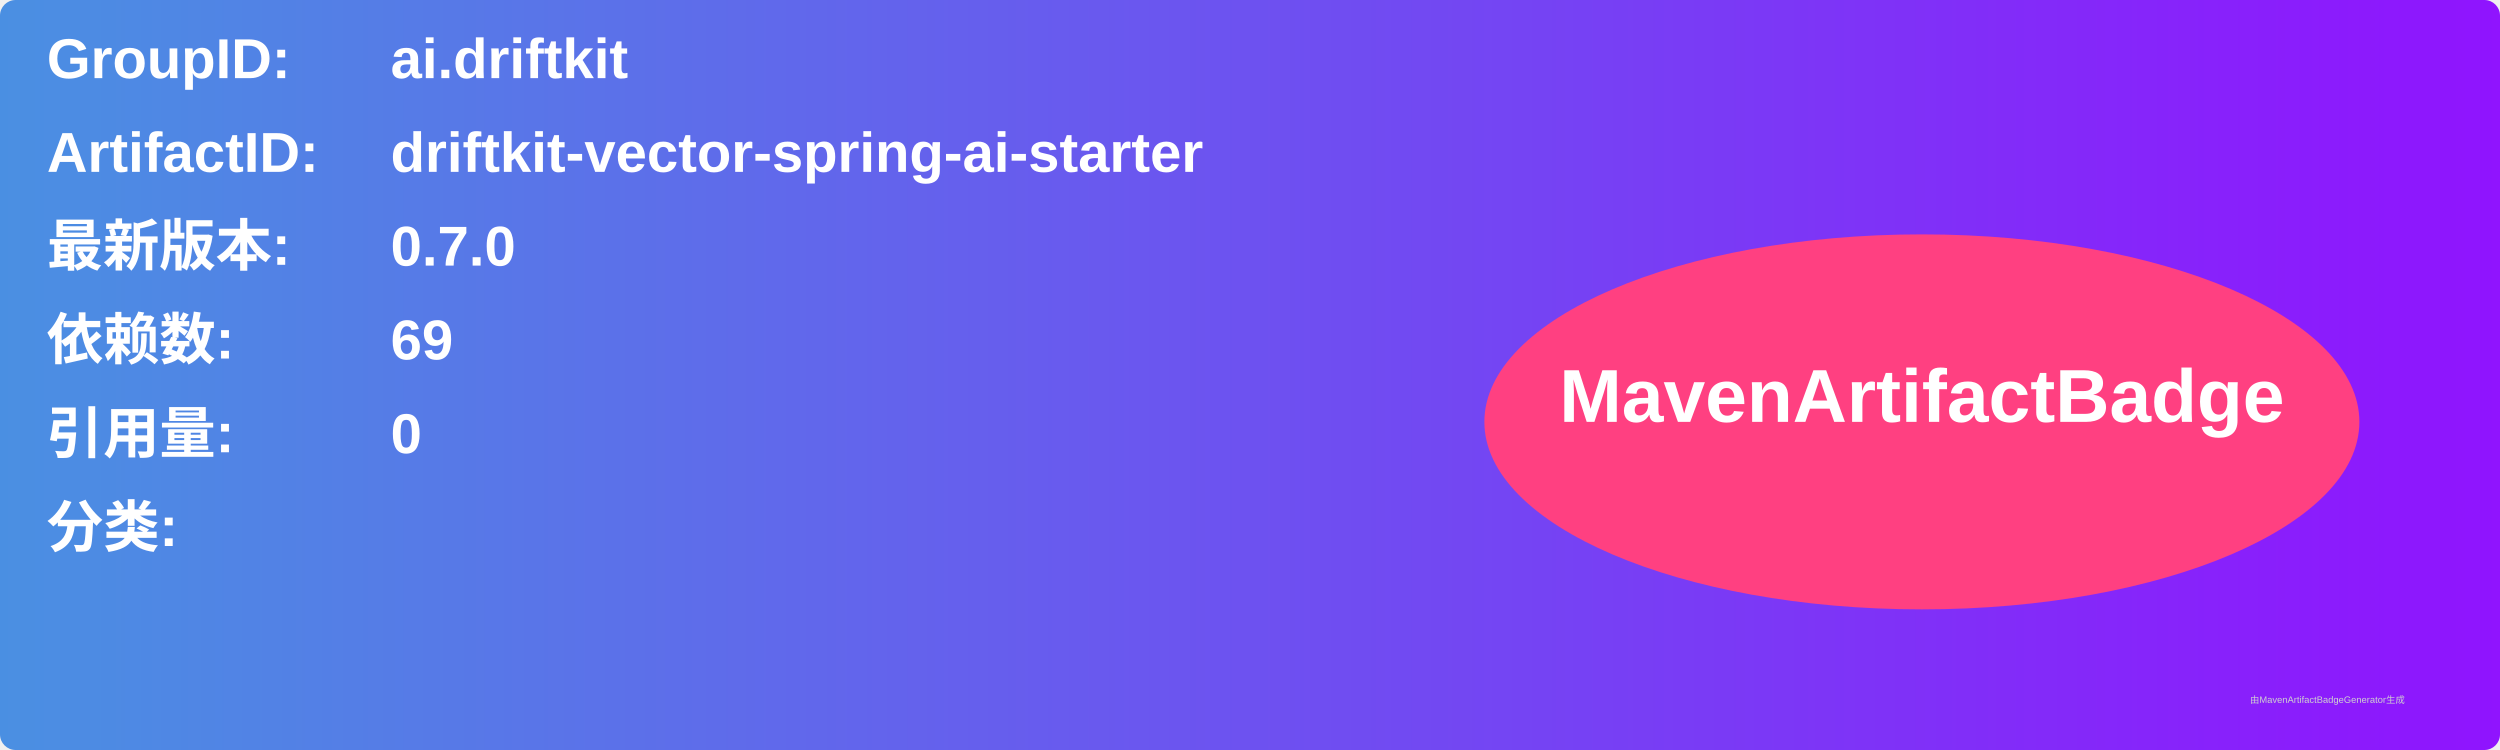
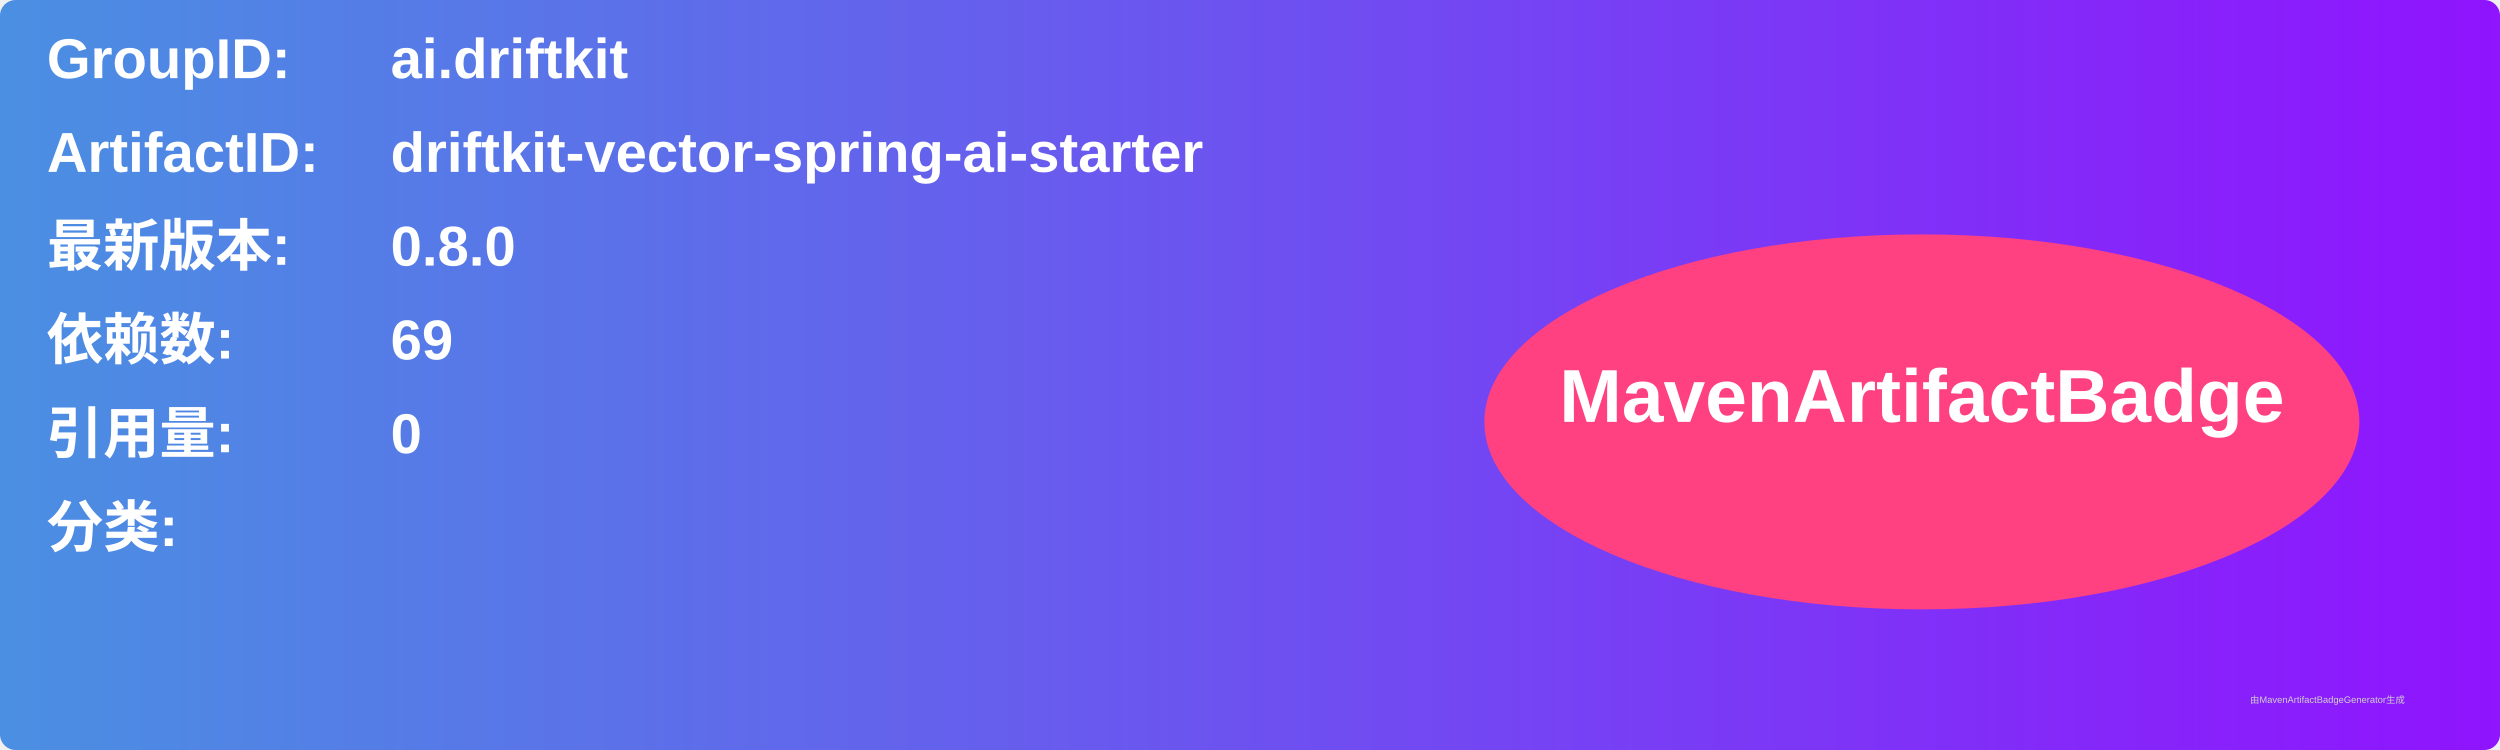
<svg xmlns="http://www.w3.org/2000/svg" width="800" height="240" viewBox="0 0 800 240">
  <linearGradient id="grad" x1="0%" y1="0%" x2="100%" y2="0%">
    <stop offset="0%" stop-color="#4a90e2" />
    <stop offset="100%" stop-color="#9013fe" />
  </linearGradient>
  <rect width="100%" height="100%" rx="5" ry="5" fill="url(#grad)" />
  <g transform="translate(15, 15)">
    <text x="0" y="10" font-family="Arial" font-size="18" fill="white" font-weight="bold" width="260">GroupID:</text>
    <text x="110" y="10" font-family="Arial" font-size="18" fill="white" font-weight="bold" width="460">ai.driftkit</text>
    <text x="0" y="40" font-family="Arial" font-size="18" fill="white" font-weight="bold" width="260">ArtifactID:</text>
    <text x="110" y="40" font-family="Arial" font-size="18" fill="white" font-weight="bold" width="460">driftkit-vector-spring-ai-starter</text>
    <text x="0" y="70" font-family="Arial" font-size="18" fill="white" font-weight="bold">最新版本:</text>
    <text x="110" y="70" font-family="Arial" font-size="18" fill="white" font-weight="bold">
-       <tspan font-weight="bold">0.7.0</tspan>
+       <tspan font-weight="bold">0.8.0</tspan>
    </text>
    <text x="0" y="100" font-family="Arial" font-size="18" fill="white" font-weight="bold">依赖数: </text>
    <text x="110" y="100" font-family="Arial" font-size="18" fill="white">
      <tspan font-weight="bold">69</tspan>
    </text>
    <text x="0" y="130" font-family="Arial" font-size="18" fill="white" font-weight="bold">引用量: </text>
    <text x="110" y="130" font-family="Arial" font-size="18" fill="white">
      <tspan font-weight="bold">0</tspan>
    </text>
    <text x="0" y="160" font-family="Arial" font-size="18" fill="white" font-weight="bold">分类:</text>
    <text x="10" y="190" font-family="Arial" font-size="10" fill="white">
      <tspan font-weight="bold" />
    </text>
    <ellipse cx="600" cy="120" rx="140" ry="60" fill="#ff4081" />
    <text x="600" y="120" text-anchor="middle" font-family="Arial" font-size="24" fill="white" font-weight="bold">MavenArtifactBadge</text>
  </g>
  <text x="720" y="225" font-family="Arial" font-size="3" fill="#d0d0d0">由MavenArtifactBadgeGenerator生成</text>
</svg>
